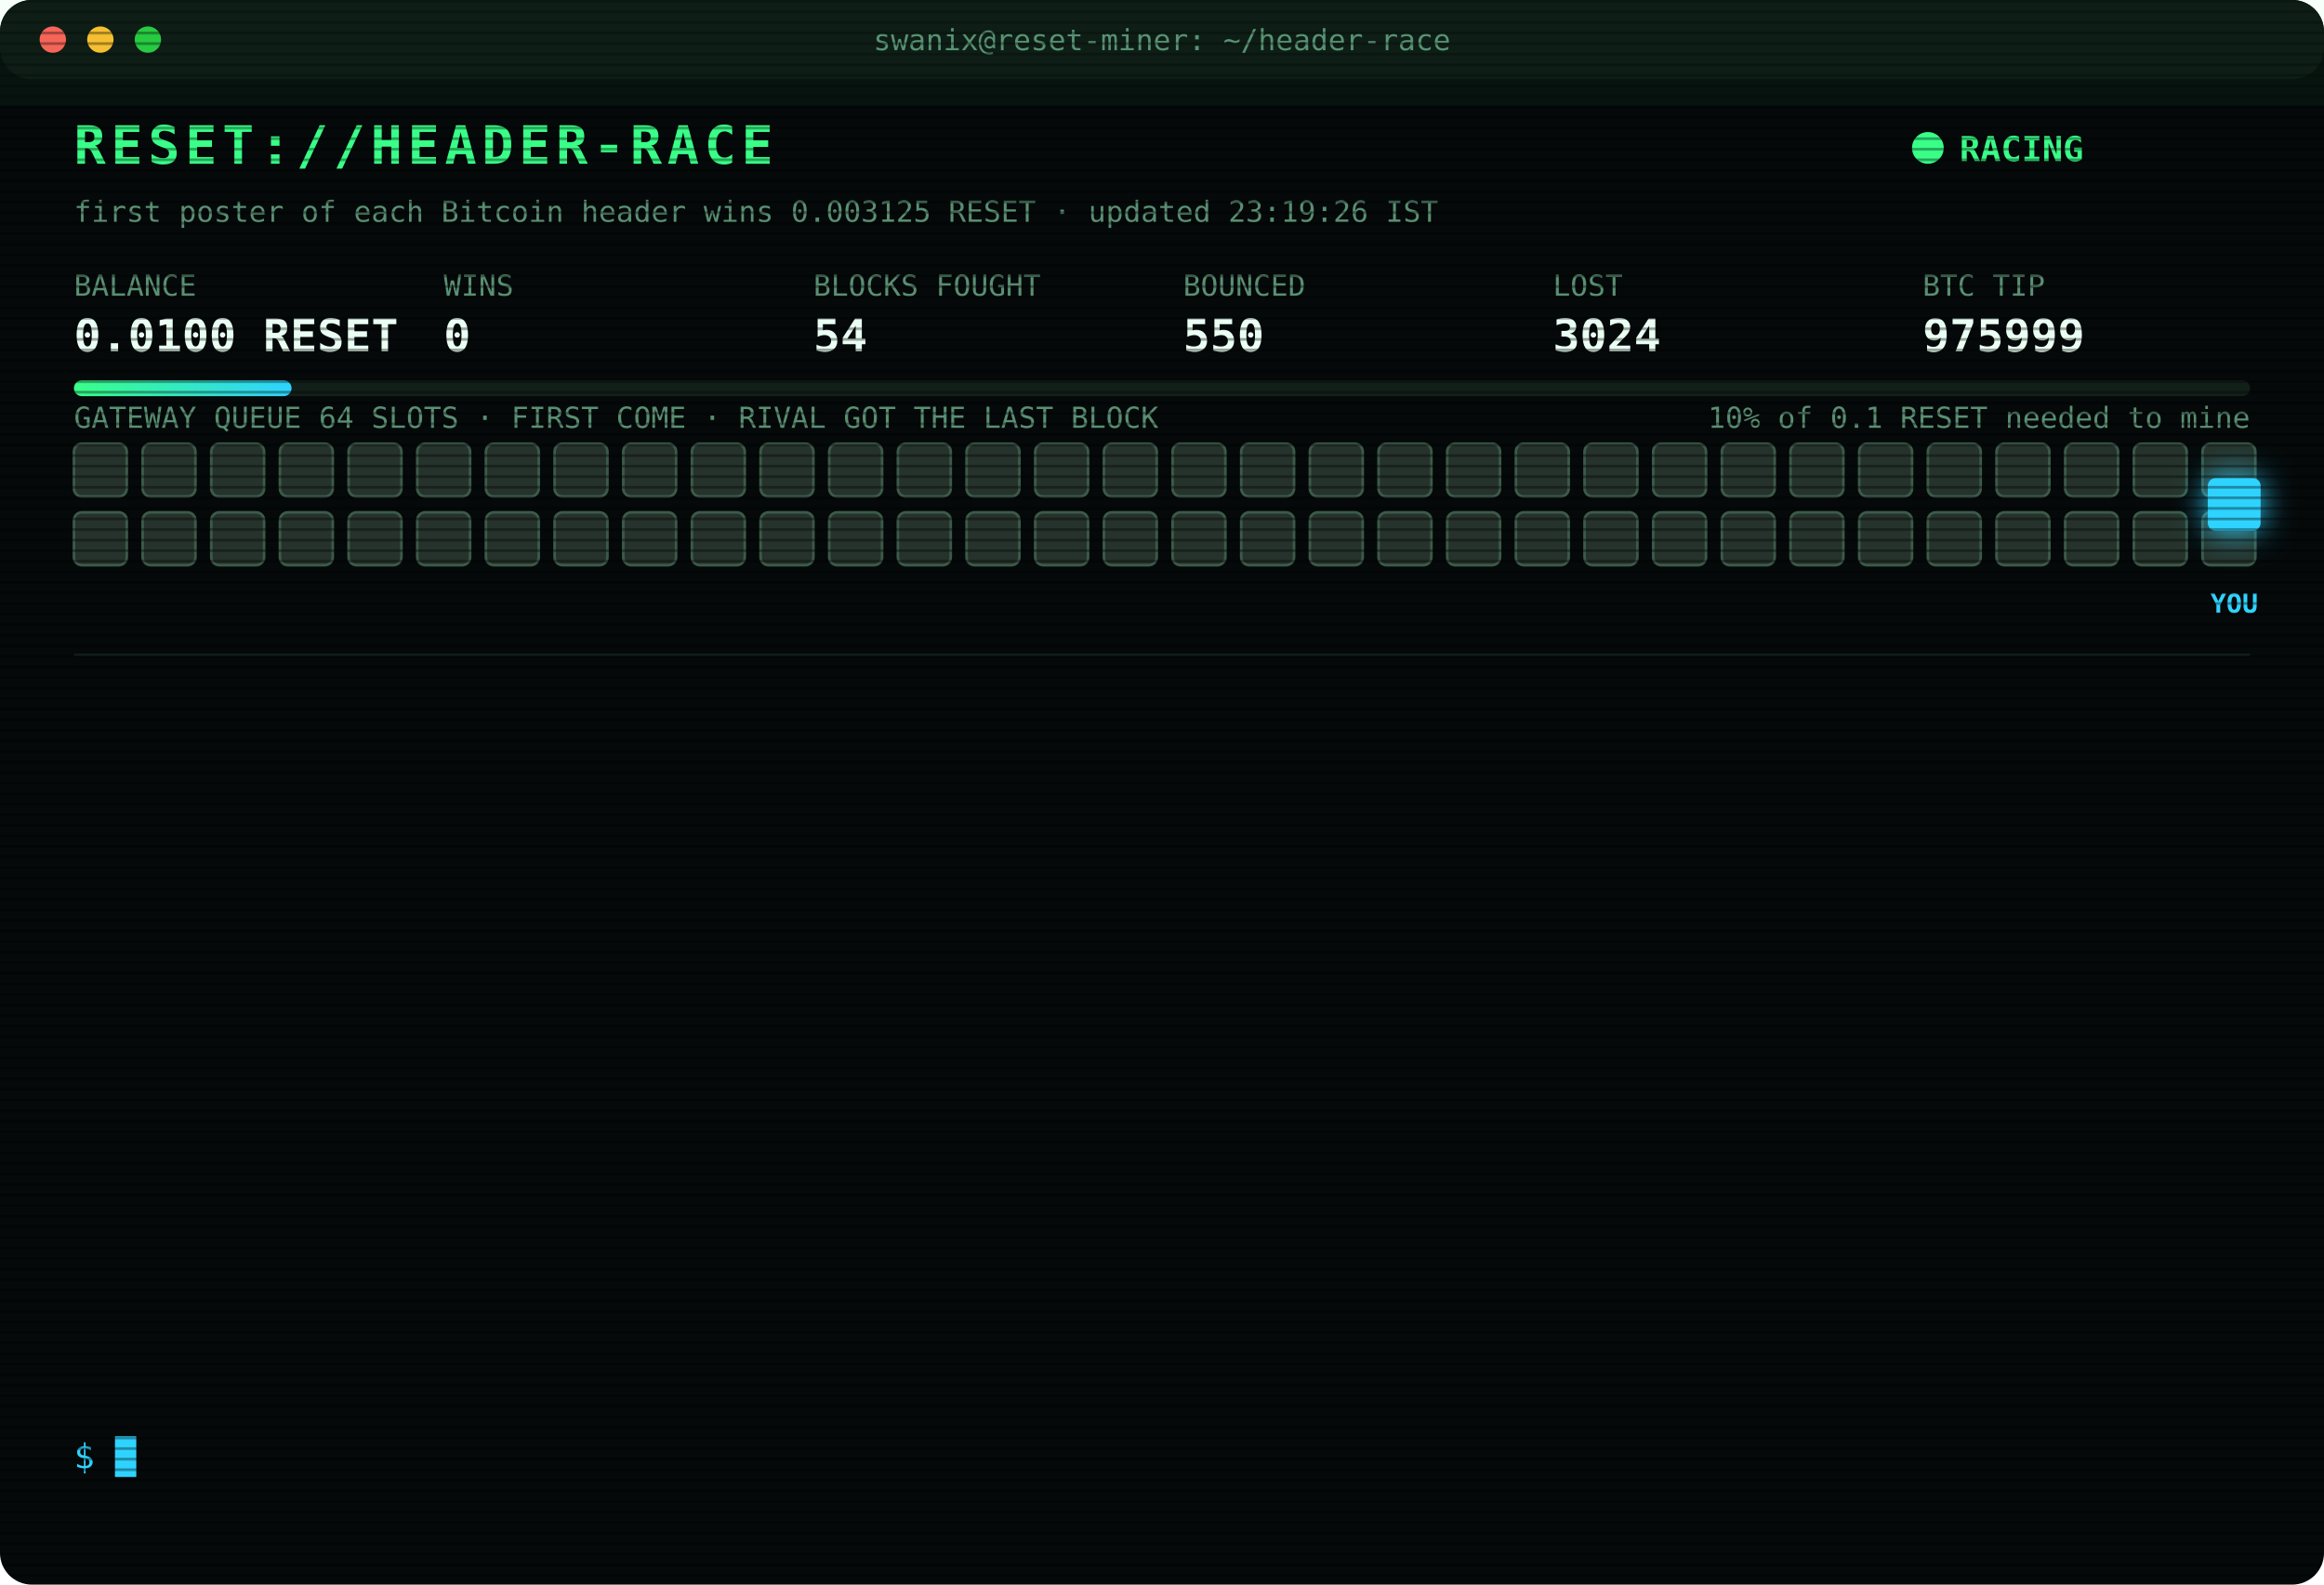
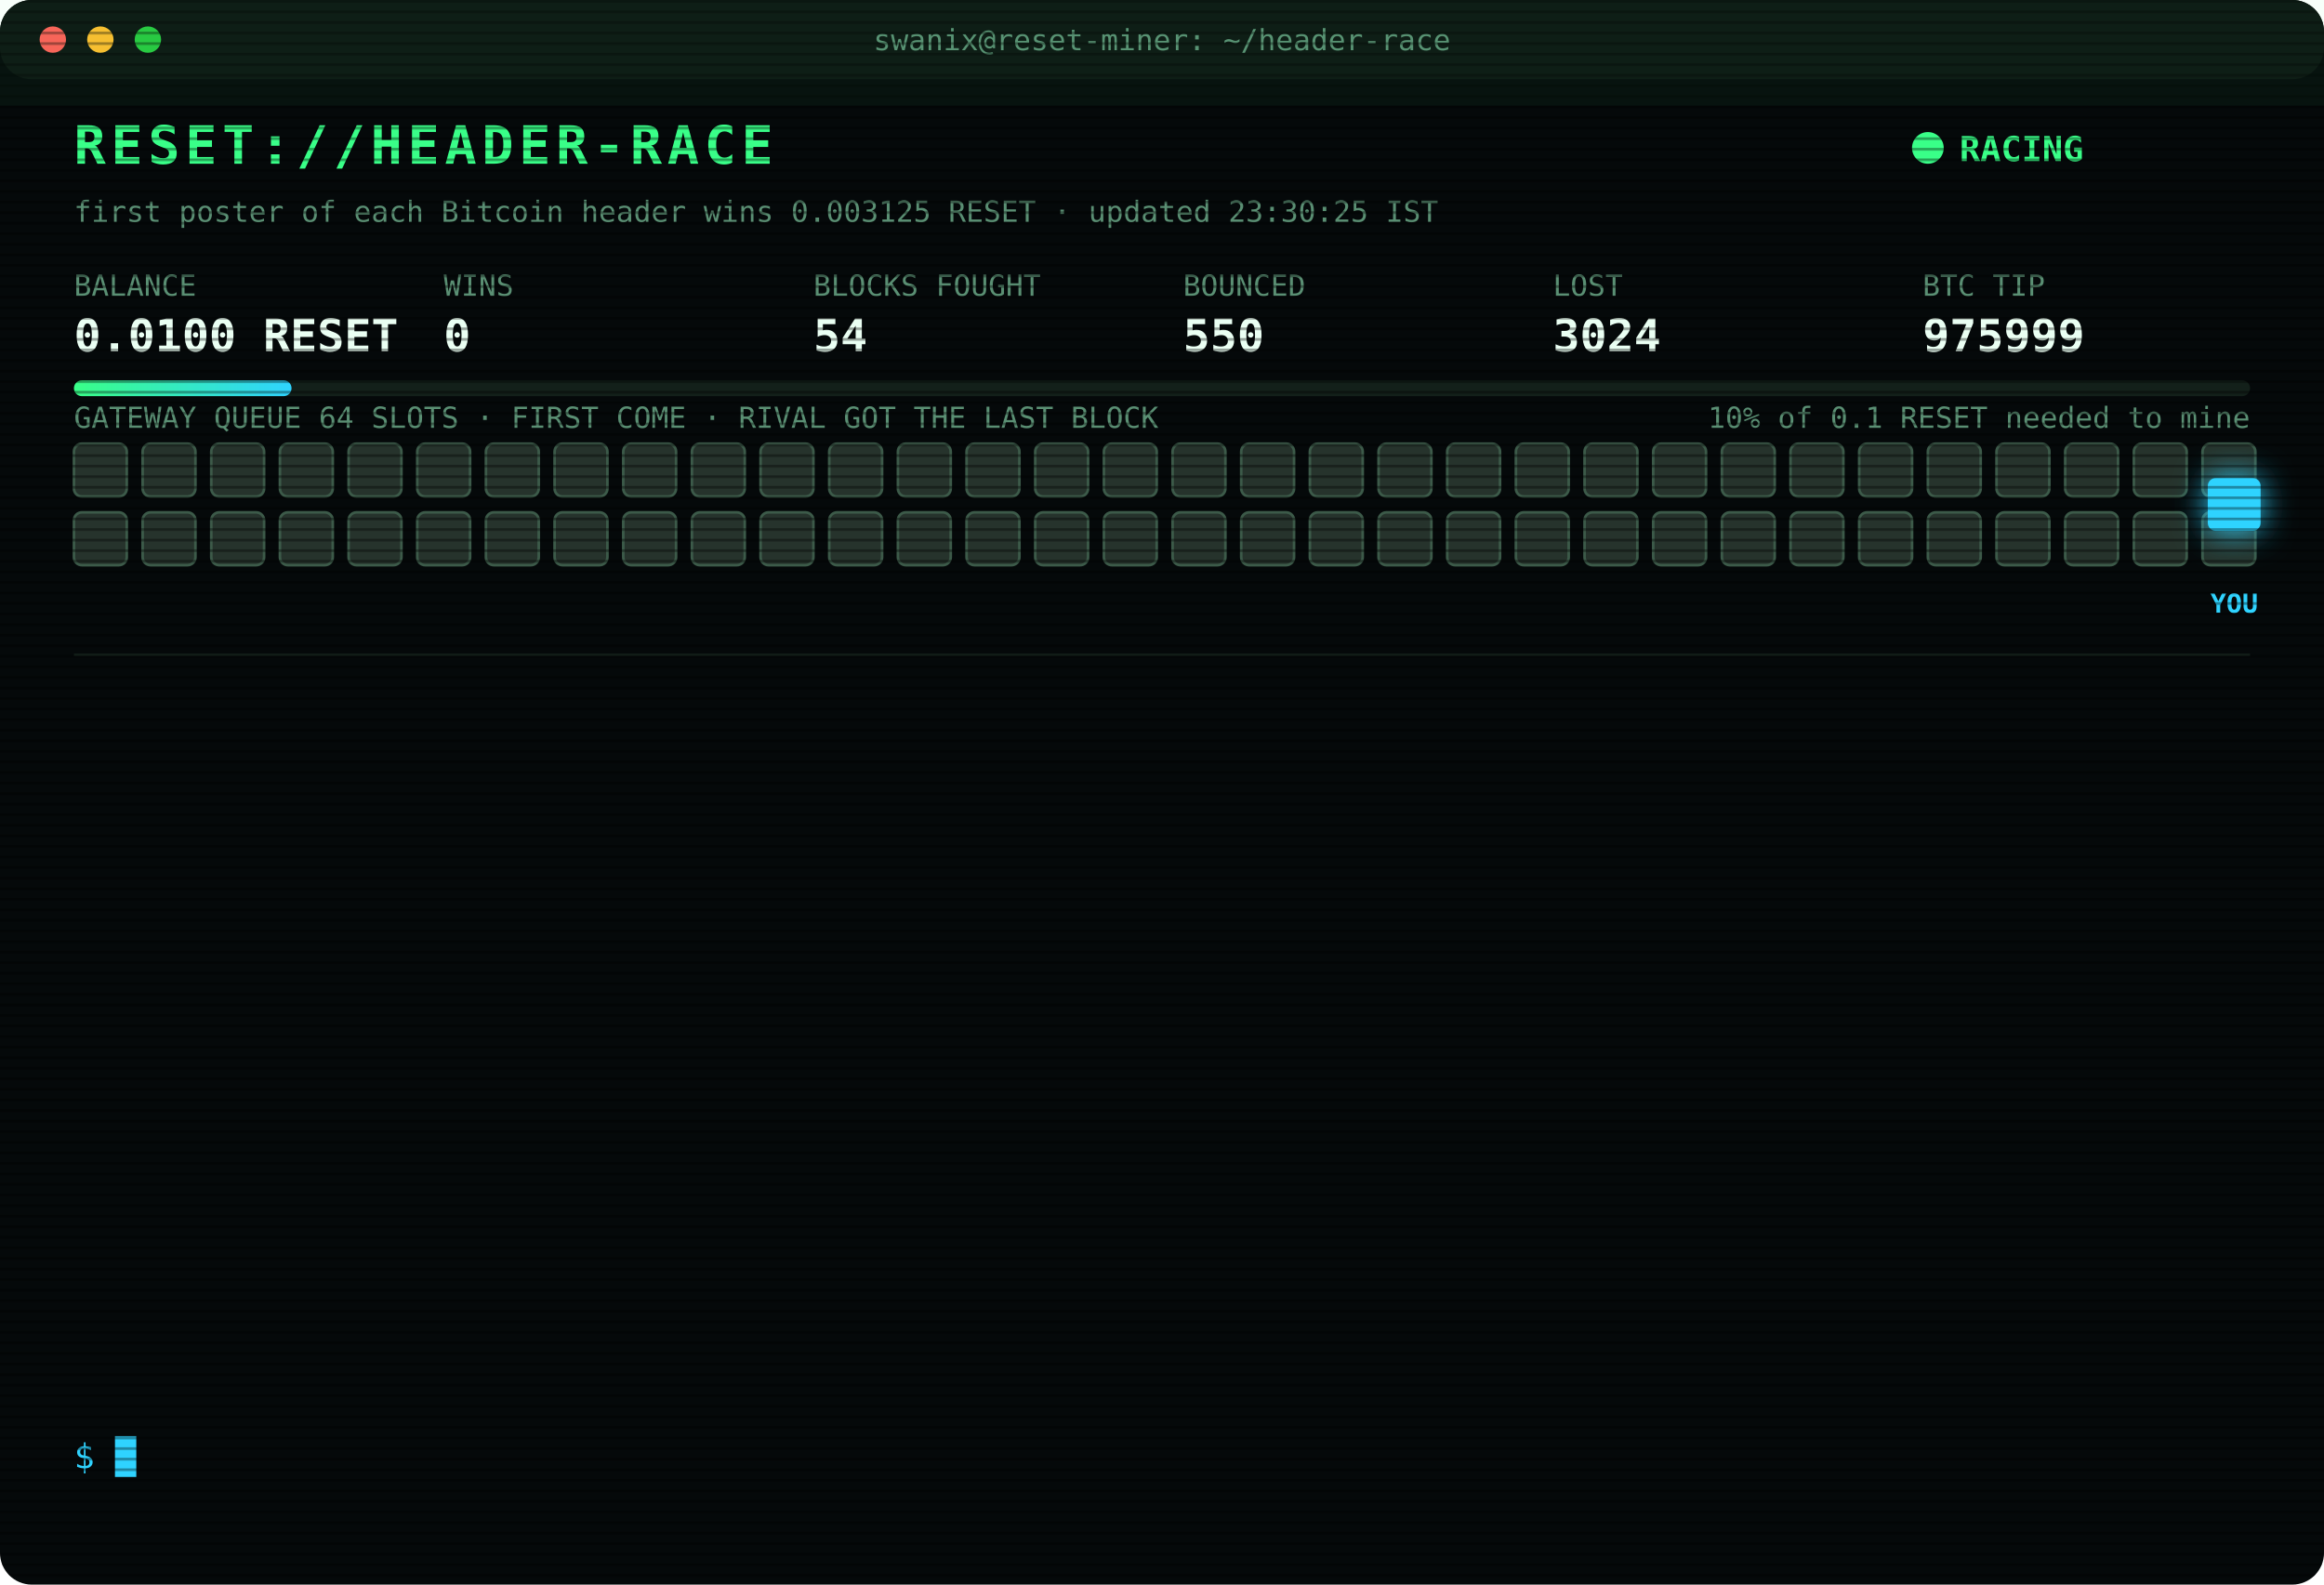
<svg xmlns="http://www.w3.org/2000/svg" width="880" height="600" viewBox="0 0 880 600" font-family="ui-monospace,SFMono-Regular,Menlo,Consolas,monospace">
  <style>
text{font-size:13px;fill:#7CFFB2}
.title{font-size:20px;font-weight:700;fill:#39FF88;letter-spacing:2px;animation:glitch 3s infinite steps(1)}
.sub{fill:#2fd3ff}.k{fill:#5a8f73;font-size:11px}.v{font-size:17px;font-weight:700;fill:#eafff3}
.ts{fill:#3f6b56}.boot{fill:#2fd3ff}.dim{fill:#5a8f73}.bad{fill:#ff4d6d}.warn{fill:#ffd23f}.mag{fill:#ff5cf0}.win{fill:#39FF88;font-weight:700}
.tag{font-size:10px;fill:#2fd3ff;font-weight:700}
.rival{fill:#26332c;stroke:#3c5a49;animation:jam 1.2s infinite alternate}
.idle{fill:#141c18;stroke:#22302a;animation:breathe 4s infinite}
.me{fill:#2fd3ff;filter:drop-shadow(0 0 6px #2fd3ff)}
.hover{animation:nudge 1.1s infinite ease-in-out}.bounce{animation:kick 1.4s infinite}
.ln{opacity:0;animation:in .4s forwards}
.cur{animation:blink 1s infinite steps(1)}
.scan{animation:scan 6s infinite linear}
.led{animation:blink 1.4s infinite}
@keyframes in{from{opacity:0;transform:translateX(-6px)}to{opacity:1;transform:none}}
@keyframes blink{50%{opacity:0}}
@keyframes jam{to{fill:#33463b}}
@keyframes breathe{50%{opacity:.4}}
@keyframes nudge{50%{transform:translateX(-10px)}}
@keyframes kick{0%,100%{transform:none}30%{transform:translateX(-14px)}55%{transform:translateX(10px) translateY(-6px)}}
@keyframes glitch{0%,92%{transform:none}93%{transform:translateX(2px);fill:#ff4d6d}95%{transform:translateX(-2px);fill:#2fd3ff}97%{transform:none}}
@keyframes scan{from{transform:translateY(-40px)}to{transform:translateY(600px)}}
</style>
  <defs>
    <pattern id="sl" width="4" height="4" patternUnits="userSpaceOnUse">
      <rect width="4" height="1" fill="#000" opacity=".35" />
    </pattern>
    <linearGradient id="bar">
      <stop offset="0" stop-color="#39FF88" />
      <stop offset="1" stop-color="#2fd3ff" />
    </linearGradient>
  </defs>
  <rect width="880" height="600" rx="12" fill="#05090a" />
  <rect width="880" height="30" rx="12" fill="#0d1512" />
  <circle cx="20" cy="15" r="5" fill="#ff5f57" />
  <circle cx="38" cy="15" r="5" fill="#febc2e" />
  <circle cx="56" cy="15" r="5" fill="#28c840" />
  <text x="440" y="19" text-anchor="middle" class="k">swanix@reset-miner: ~/header-race</text>
  <text x="28" y="62" class="title">RESET://HEADER-RACE</text>
  <circle class="led" cx="730" cy="56" r="6" fill="#39FF88" />
  <text x="742" y="61" class="win">RACING</text>
-   <text x="28" y="84" class="k">first poster of each Bitcoin header wins 0.003125 RESET · updated 23:19:26 IST</text>
+   <text x="28" y="84" class="k">first poster of each Bitcoin header wins 0.003125 RESET · updated 23:30:25 IST</text>
  <text x="28" y="112" class="k">BALANCE</text>
  <text x="28" y="133" class="v">0.0100 RESET</text>
  <text x="168" y="112" class="k">WINS</text>
  <text x="168" y="133" class="v">0</text>
  <text x="308" y="112" class="k">BLOCKS FOUGHT</text>
  <text x="308" y="133" class="v">54</text>
  <text x="448" y="112" class="k">BOUNCED</text>
  <text x="448" y="133" class="v">550</text>
  <text x="588" y="112" class="k">LOST</text>
  <text x="588" y="133" class="v">3024</text>
  <text x="728" y="112" class="k">BTC TIP</text>
  <text x="728" y="133" class="v">975999</text>
  <rect x="28" y="144" width="824" height="6" rx="3" fill="#13201a" />
  <rect x="28" y="144" width="82.4" height="6" rx="3" fill="url(#bar)" />
  <text x="852" y="162" text-anchor="end" class="k">10% of 0.1 RESET needed to mine</text>
  <text x="28" y="162" class="k">GATEWAY QUEUE 64 SLOTS · FIRST COME · RIVAL GOT THE LAST BLOCK</text>
  <rect class="rival" x="28" y="168" width="20" height="20" rx="3" style="animation-delay:0.00s" />
  <rect class="rival" x="54" y="168" width="20" height="20" rx="3" style="animation-delay:0.05s" />
  <rect class="rival" x="80" y="168" width="20" height="20" rx="3" style="animation-delay:0.10s" />
  <rect class="rival" x="106" y="168" width="20" height="20" rx="3" style="animation-delay:0.15s" />
  <rect class="rival" x="132" y="168" width="20" height="20" rx="3" style="animation-delay:0.20s" />
  <rect class="rival" x="158" y="168" width="20" height="20" rx="3" style="animation-delay:0.25s" />
  <rect class="rival" x="184" y="168" width="20" height="20" rx="3" style="animation-delay:0.30s" />
  <rect class="rival" x="210" y="168" width="20" height="20" rx="3" style="animation-delay:0.35s" />
  <rect class="rival" x="236" y="168" width="20" height="20" rx="3" style="animation-delay:0.40s" />
  <rect class="rival" x="262" y="168" width="20" height="20" rx="3" style="animation-delay:0.45s" />
  <rect class="rival" x="288" y="168" width="20" height="20" rx="3" style="animation-delay:0.50s" />
  <rect class="rival" x="314" y="168" width="20" height="20" rx="3" style="animation-delay:0.55s" />
  <rect class="rival" x="340" y="168" width="20" height="20" rx="3" style="animation-delay:0.60s" />
  <rect class="rival" x="366" y="168" width="20" height="20" rx="3" style="animation-delay:0.65s" />
  <rect class="rival" x="392" y="168" width="20" height="20" rx="3" style="animation-delay:0.70s" />
  <rect class="rival" x="418" y="168" width="20" height="20" rx="3" style="animation-delay:0.75s" />
  <rect class="rival" x="444" y="168" width="20" height="20" rx="3" style="animation-delay:0.80s" />
  <rect class="rival" x="470" y="168" width="20" height="20" rx="3" style="animation-delay:0.85s" />
  <rect class="rival" x="496" y="168" width="20" height="20" rx="3" style="animation-delay:0.90s" />
  <rect class="rival" x="522" y="168" width="20" height="20" rx="3" style="animation-delay:0.95s" />
  <rect class="rival" x="548" y="168" width="20" height="20" rx="3" style="animation-delay:1.00s" />
  <rect class="rival" x="574" y="168" width="20" height="20" rx="3" style="animation-delay:1.05s" />
  <rect class="rival" x="600" y="168" width="20" height="20" rx="3" style="animation-delay:1.10s" />
  <rect class="rival" x="626" y="168" width="20" height="20" rx="3" style="animation-delay:1.15s" />
  <rect class="rival" x="652" y="168" width="20" height="20" rx="3" style="animation-delay:1.20s" />
  <rect class="rival" x="678" y="168" width="20" height="20" rx="3" style="animation-delay:1.25s" />
  <rect class="rival" x="704" y="168" width="20" height="20" rx="3" style="animation-delay:1.30s" />
  <rect class="rival" x="730" y="168" width="20" height="20" rx="3" style="animation-delay:1.35s" />
  <rect class="rival" x="756" y="168" width="20" height="20" rx="3" style="animation-delay:1.40s" />
  <rect class="rival" x="782" y="168" width="20" height="20" rx="3" style="animation-delay:1.45s" />
  <rect class="rival" x="808" y="168" width="20" height="20" rx="3" style="animation-delay:1.50s" />
  <rect class="rival" x="834" y="168" width="20" height="20" rx="3" style="animation-delay:1.55s" />
  <rect class="rival" x="28" y="194" width="20" height="20" rx="3" style="animation-delay:1.60s" />
  <rect class="rival" x="54" y="194" width="20" height="20" rx="3" style="animation-delay:1.65s" />
  <rect class="rival" x="80" y="194" width="20" height="20" rx="3" style="animation-delay:1.70s" />
  <rect class="rival" x="106" y="194" width="20" height="20" rx="3" style="animation-delay:1.75s" />
  <rect class="rival" x="132" y="194" width="20" height="20" rx="3" style="animation-delay:1.80s" />
  <rect class="rival" x="158" y="194" width="20" height="20" rx="3" style="animation-delay:1.85s" />
  <rect class="rival" x="184" y="194" width="20" height="20" rx="3" style="animation-delay:1.90s" />
  <rect class="rival" x="210" y="194" width="20" height="20" rx="3" style="animation-delay:1.95s" />
  <rect class="rival" x="236" y="194" width="20" height="20" rx="3" style="animation-delay:2.00s" />
  <rect class="rival" x="262" y="194" width="20" height="20" rx="3" style="animation-delay:2.05s" />
  <rect class="rival" x="288" y="194" width="20" height="20" rx="3" style="animation-delay:2.10s" />
  <rect class="rival" x="314" y="194" width="20" height="20" rx="3" style="animation-delay:2.15s" />
  <rect class="rival" x="340" y="194" width="20" height="20" rx="3" style="animation-delay:2.20s" />
  <rect class="rival" x="366" y="194" width="20" height="20" rx="3" style="animation-delay:2.25s" />
  <rect class="rival" x="392" y="194" width="20" height="20" rx="3" style="animation-delay:2.30s" />
  <rect class="rival" x="418" y="194" width="20" height="20" rx="3" style="animation-delay:2.35s" />
  <rect class="rival" x="444" y="194" width="20" height="20" rx="3" style="animation-delay:2.40s" />
  <rect class="rival" x="470" y="194" width="20" height="20" rx="3" style="animation-delay:2.45s" />
  <rect class="rival" x="496" y="194" width="20" height="20" rx="3" style="animation-delay:2.50s" />
  <rect class="rival" x="522" y="194" width="20" height="20" rx="3" style="animation-delay:2.55s" />
  <rect class="rival" x="548" y="194" width="20" height="20" rx="3" style="animation-delay:2.60s" />
  <rect class="rival" x="574" y="194" width="20" height="20" rx="3" style="animation-delay:2.65s" />
  <rect class="rival" x="600" y="194" width="20" height="20" rx="3" style="animation-delay:2.70s" />
  <rect class="rival" x="626" y="194" width="20" height="20" rx="3" style="animation-delay:2.75s" />
  <rect class="rival" x="652" y="194" width="20" height="20" rx="3" style="animation-delay:2.80s" />
  <rect class="rival" x="678" y="194" width="20" height="20" rx="3" style="animation-delay:2.85s" />
  <rect class="rival" x="704" y="194" width="20" height="20" rx="3" style="animation-delay:2.90s" />
  <rect class="rival" x="730" y="194" width="20" height="20" rx="3" style="animation-delay:2.95s" />
  <rect class="rival" x="756" y="194" width="20" height="20" rx="3" style="animation-delay:3.00s" />
  <rect class="rival" x="782" y="194" width="20" height="20" rx="3" style="animation-delay:3.05s" />
  <rect class="rival" x="808" y="194" width="20" height="20" rx="3" style="animation-delay:3.10s" />
  <rect class="rival" x="834" y="194" width="20" height="20" rx="3" style="animation-delay:3.15s" />
  <g class="hover">
    <rect class="me" x="836" y="181" width="20" height="20" rx="3" />
    <text class="tag" x="846" y="232" text-anchor="middle">YOU</text>
  </g>
  <line x1="28" x2="852" y1="248" y2="248" stroke="#13201a" />
  <g class="ln" style="animation-delay:0.40s">
    <text x="28" y="270" class="ts">21:54:01</text>
    <text x="104" y="270" class="bad">[LOST] #975985 taken by a rival miner</text>
  </g>
  <g class="ln" style="animation-delay:0.65s">
    <text x="28" y="292" class="ts">22:03:12</text>
    <text x="104" y="292" class="bad">[LOST] #975986 taken by a rival miner</text>
  </g>
  <g class="ln" style="animation-delay:0.90s">
    <text x="28" y="314" class="ts">22:12:00</text>
    <text x="104" y="314" class="bad">[LOST] #975988 taken by a rival miner</text>
  </g>
  <g class="ln" style="animation-delay:1.15s">
    <text x="28" y="336" class="ts">22:17:14</text>
    <text x="104" y="336" class="bad">[LOST] #975989 taken by a rival miner</text>
  </g>
  <g class="ln" style="animation-delay:1.40s">
    <text x="28" y="358" class="ts">22:26:14</text>
    <text x="104" y="358" class="bad">[LOST] #975991 taken by a rival miner</text>
  </g>
  <g class="ln" style="animation-delay:1.65s">
    <text x="28" y="380" class="ts">22:28:04</text>
    <text x="104" y="380" class="bad">[LOST] #975992 taken by a rival miner</text>
  </g>
  <g class="ln" style="animation-delay:1.90s">
    <text x="28" y="402" class="ts">22:32:22</text>
    <text x="104" y="402" class="bad">[LOST] #975993 taken by a rival miner</text>
  </g>
  <g class="ln" style="animation-delay:2.15s">
    <text x="28" y="424" class="ts">22:46:35</text>
    <text x="104" y="424" class="bad">[LOST] #975994 taken by a rival miner</text>
  </g>
  <g class="ln" style="animation-delay:2.40s">
    <text x="28" y="446" class="ts">22:50:43</text>
    <text x="104" y="446" class="bad">[LOST] #975995 taken by a rival miner</text>
  </g>
  <g class="ln" style="animation-delay:2.65s">
    <text x="28" y="468" class="ts">22:52:15</text>
    <text x="104" y="468" class="bad">[LOST] #975996 taken by a rival miner</text>
  </g>
  <g class="ln" style="animation-delay:2.90s">
    <text x="28" y="490" class="ts">22:59:08</text>
    <text x="104" y="490" class="bad">[LOST] #975997 taken by a rival miner</text>
  </g>
  <g class="ln" style="animation-delay:3.15s">
    <text x="28" y="512" class="ts">23:16:44</text>
    <text x="104" y="512" class="bad">[LOST] #975998 taken by a rival miner</text>
  </g>
  <g class="ln" style="animation-delay:3.40s">
    <text x="28" y="534" class="ts">23:19:26</text>
    <text x="104" y="534" class="bad">[LOST] #975999 taken by a rival miner</text>
  </g>
  <text x="28" y="556" class="sub">$ <tspan class="cur">█</tspan>
  </text>
  <rect width="880" height="600" rx="12" fill="url(#sl)" pointer-events="none" />
  <rect class="scan" width="880" height="40" fill="#39FF88" opacity=".04" />
</svg>
